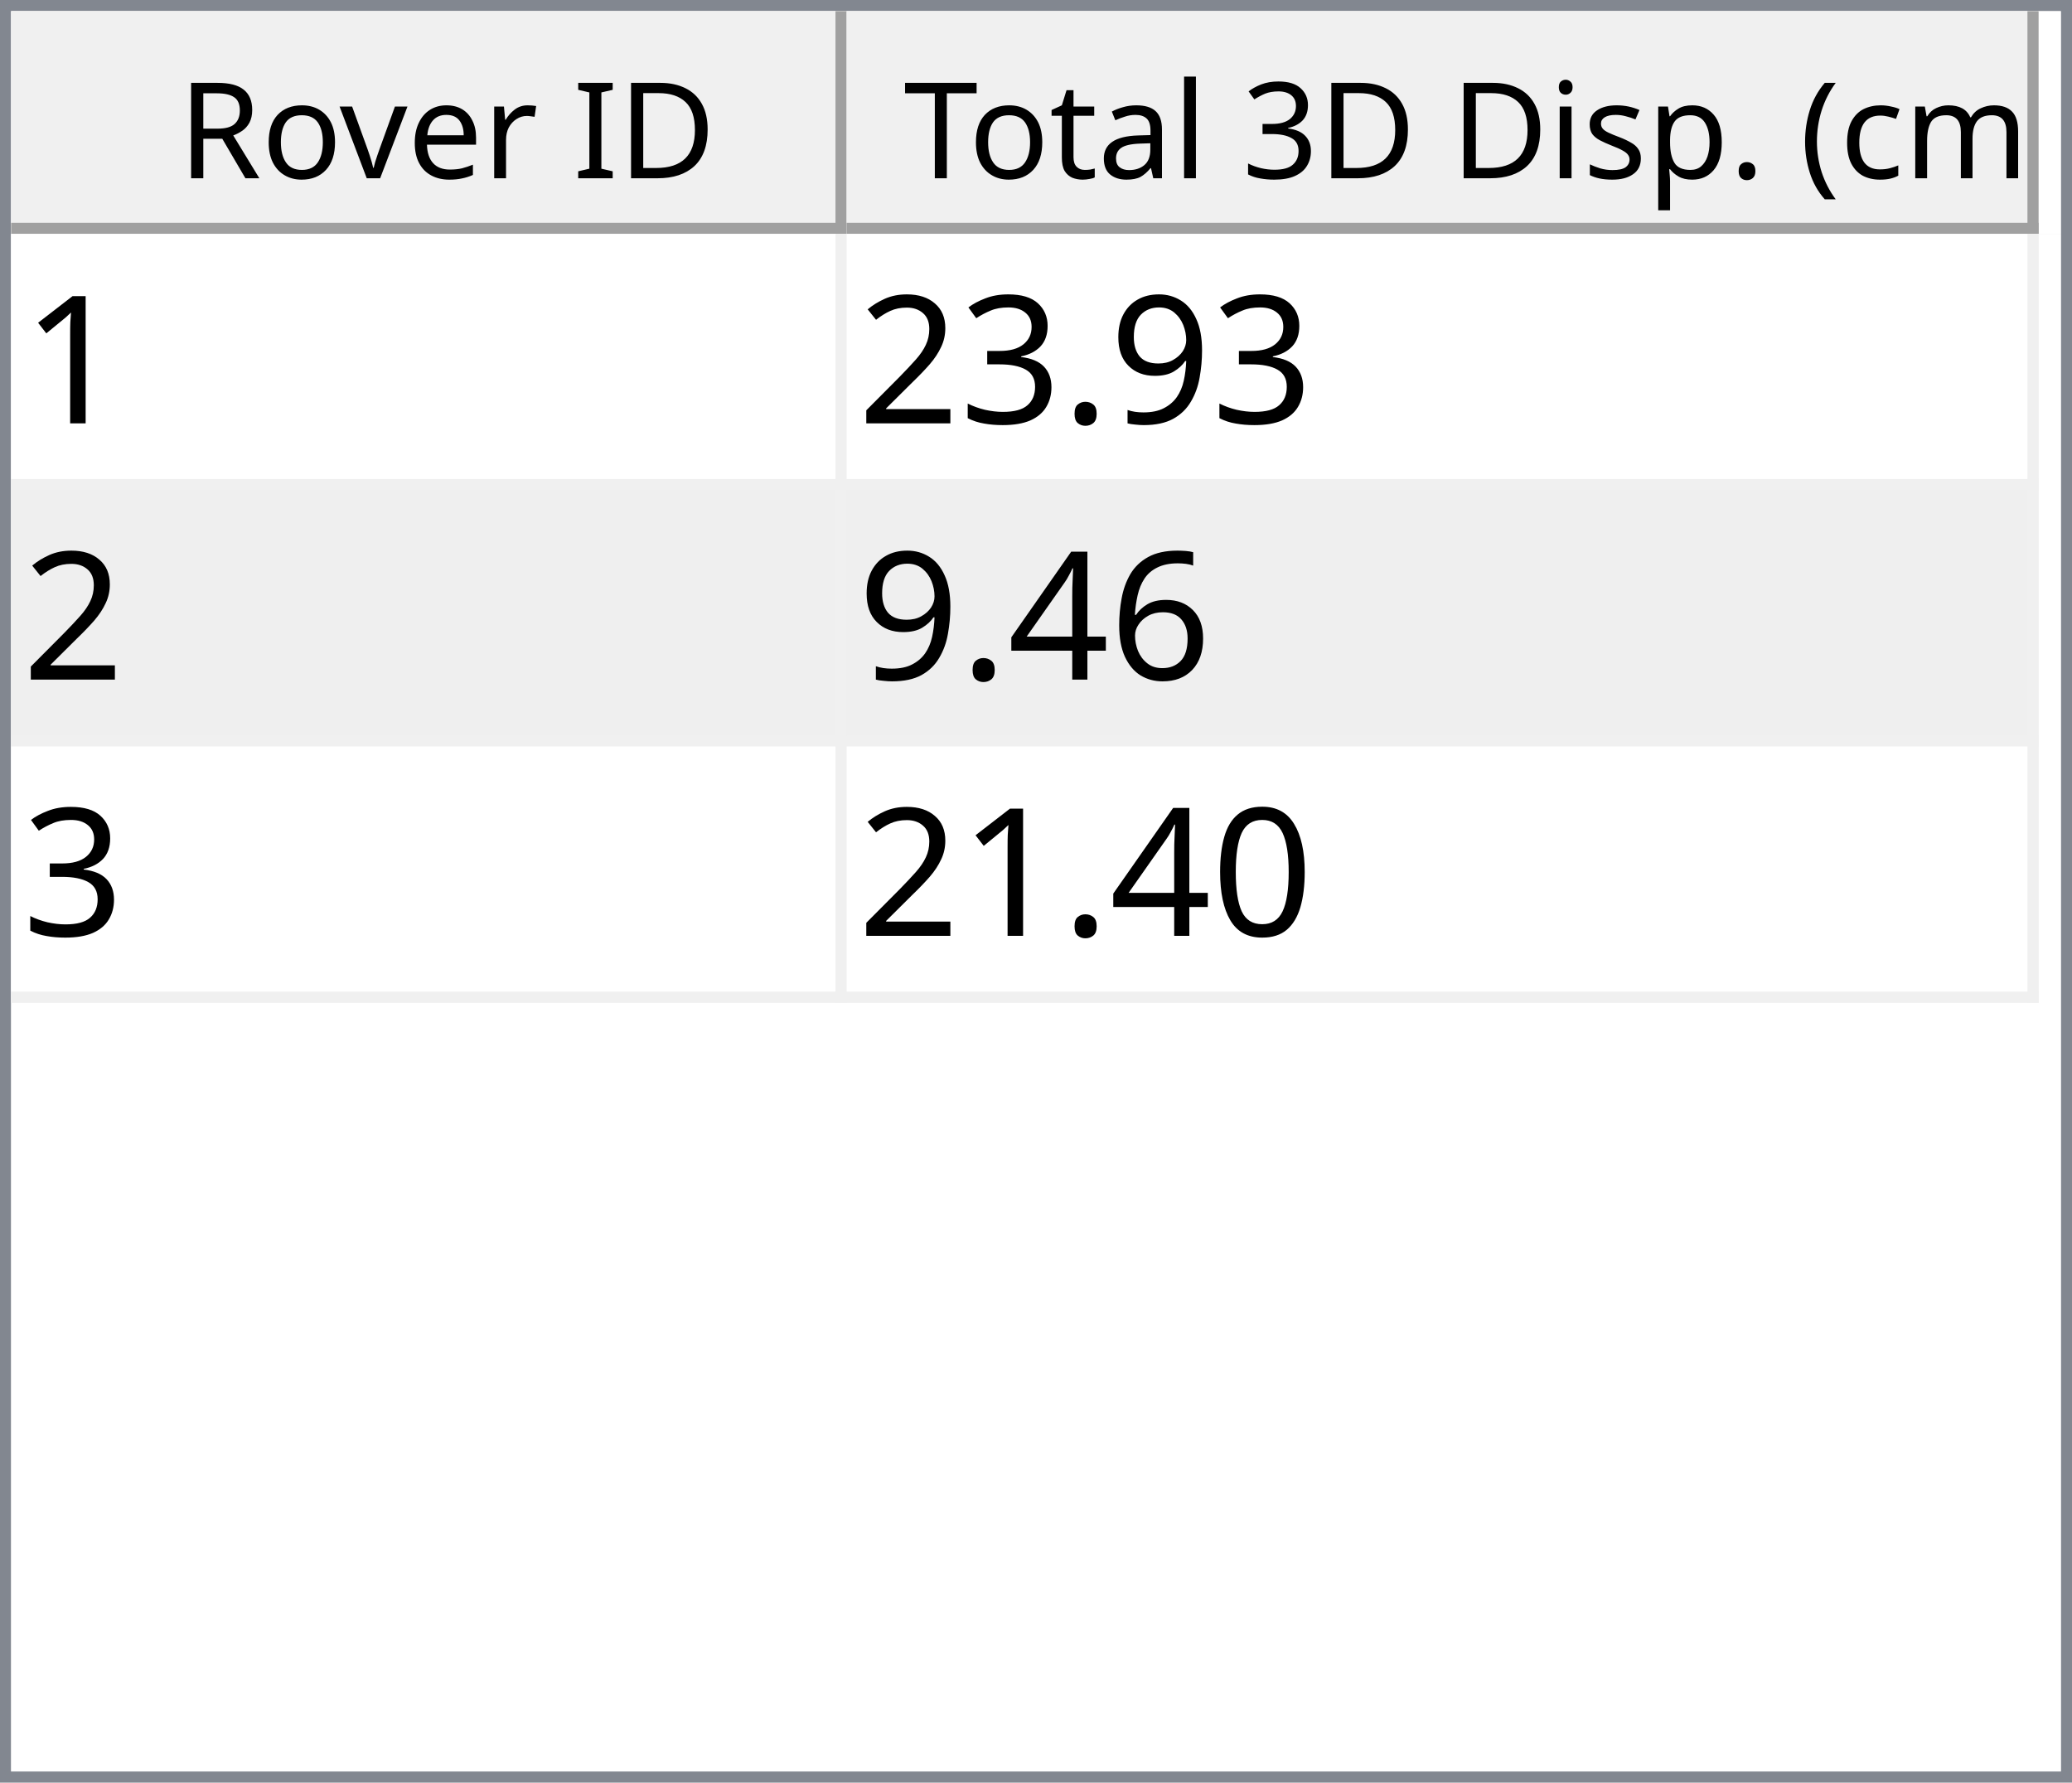
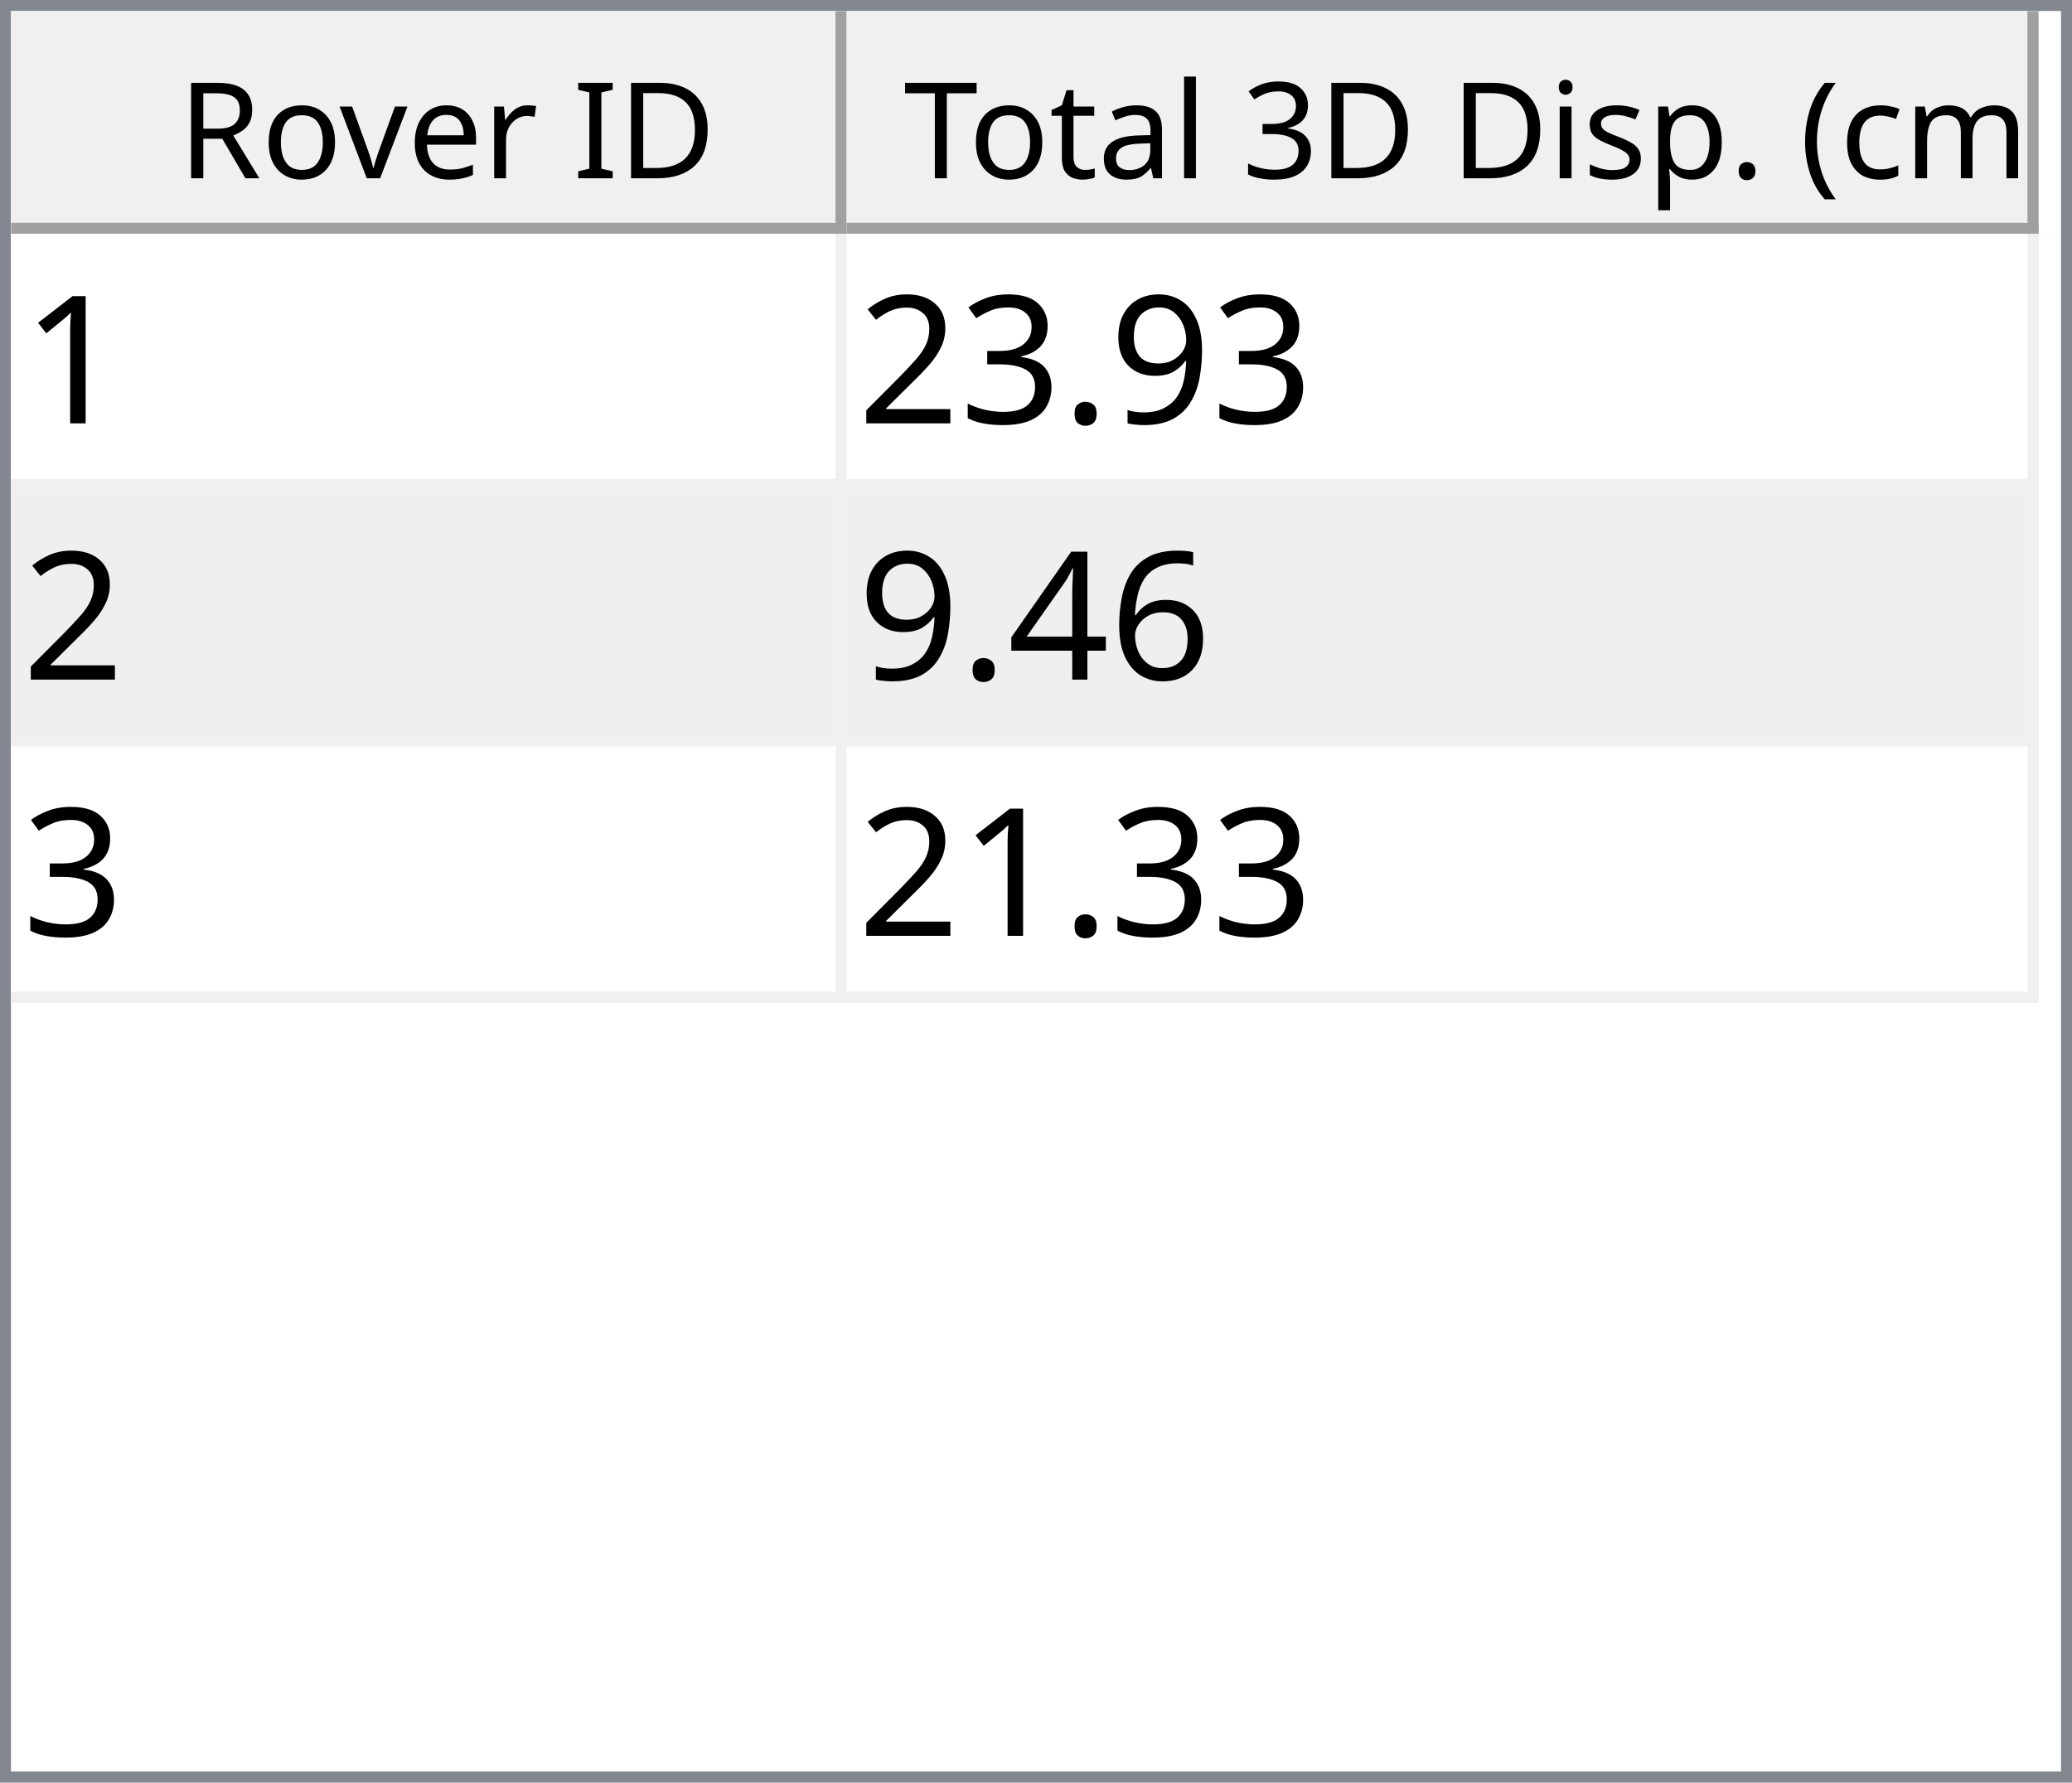
<svg xmlns="http://www.w3.org/2000/svg" style="fill-opacity:1; color-rendering:auto; color-interpolation:auto; text-rendering:auto; stroke:black; stroke-linecap:square; stroke-miterlimit:10; shape-rendering:auto; stroke-opacity:1; fill:black; stroke-dasharray:none; font-weight:normal; stroke-width:1; font-family:'Dialog'; font-style:normal; stroke-linejoin:miter; font-size:12px; stroke-dashoffset:0; image-rendering:auto;" width="186" height="160">
  <defs id="genericDefs" />
  <g>
    <defs id="defs1">
      <clipPath clipPathUnits="userSpaceOnUse" id="clipPath1">
        <path d="M0 0 L186 0 L186 160 L0 160 L0 0 Z" />
      </clipPath>
      <clipPath clipPathUnits="userSpaceOnUse" id="clipPath2">
        <path d="M0 0 L0 160 L186 160 L186 0 Z" />
      </clipPath>
      <clipPath clipPathUnits="userSpaceOnUse" id="clipPath3">
        <path d="M0 0 L0 20 L184 20 L184 0 Z" />
      </clipPath>
      <clipPath clipPathUnits="userSpaceOnUse" id="clipPath4">
        <path d="M0 0 L0 20 L75 20 L75 0 Z" />
      </clipPath>
      <clipPath clipPathUnits="userSpaceOnUse" id="clipPath5">
        <path d="M1 1 L1 19 L74 19 L74 1 Z" />
      </clipPath>
      <clipPath clipPathUnits="userSpaceOnUse" id="clipPath6">
        <path d="M0 0 L0 18 L73 18 L73 0 Z" />
      </clipPath>
      <clipPath clipPathUnits="userSpaceOnUse" id="clipPath7">
        <path d="M-0.5 -0.5 L-0.5 19.5 L74.5 19.5 L74.5 -0.5 Z" />
      </clipPath>
      <clipPath clipPathUnits="userSpaceOnUse" id="clipPath8">
        <path d="M0 0 L0 20 L107 20 L107 0 Z" />
      </clipPath>
      <clipPath clipPathUnits="userSpaceOnUse" id="clipPath9">
        <path d="M1 1 L1 19 L106 19 L106 1 Z" />
      </clipPath>
      <clipPath clipPathUnits="userSpaceOnUse" id="clipPath10">
        <path d="M0 0 L0 18 L105 18 L105 0 Z" />
      </clipPath>
      <clipPath clipPathUnits="userSpaceOnUse" id="clipPath11">
        <path d="M-0.5 -0.5 L-0.5 19.5 L106.5 19.5 L106.5 -0.5 Z" />
      </clipPath>
      <clipPath clipPathUnits="userSpaceOnUse" id="clipPath12">
        <path d="M0 0 L0 138 L184 138 L184 0 Z" />
      </clipPath>
      <clipPath clipPathUnits="userSpaceOnUse" id="clipPath13">
        <path d="M0 0 L0 69 L182 69 L182 0 Z" />
      </clipPath>
      <clipPath clipPathUnits="userSpaceOnUse" id="clipPath14">
        <path d="M-0.5 -0.5 L-0.5 68.5 L181.5 68.5 L181.5 -0.5 Z" />
      </clipPath>
      <clipPath clipPathUnits="userSpaceOnUse" id="clipPath15">
        <path d="M0 0 L0 22 L74 22 L74 0 Z" />
      </clipPath>
      <clipPath clipPathUnits="userSpaceOnUse" id="clipPath16">
        <path d="M0 0 L0 22 L106 22 L106 0 Z" />
      </clipPath>
      <font horiz-adv-x="64.551" id="font1">
        <font-face ascent="107.91" descent="25.098" units-per-em="100" style="font-style:normal; font-family:Segoe UI; font-weight:normal;" />
        <missing-glyph horiz-adv-x="64.551" d="M8.109 0 L8.109 68.266 L56.453 68.266 L56.453 0 L8.109 0 ZM15.328 7.234 L49.219 7.234 L49.219 61.031 L15.328 61.031 L15.328 7.234 Z" />
        <glyph unicode="D" horiz-adv-x="70.117" d="M9.188 0 L9.188 70.016 L28.516 70.016 Q65.531 70.016 65.531 35.891 Q65.531 19.672 55.25 9.836 Q44.969 0 27.734 0 L9.188 0 ZM17.391 62.594 L17.391 7.422 L27.828 7.422 Q41.609 7.422 49.273 14.797 Q56.938 22.172 56.938 35.688 Q56.938 62.594 28.328 62.594 L17.391 62.594 Z" />
        <glyph unicode="I" horiz-adv-x="26.611" d="M17.391 0 L9.188 0 L9.188 70.016 L17.391 70.016 L17.391 0 Z" />
        <glyph unicode=" " horiz-adv-x="27.393" d="" />
        <glyph unicode="r" horiz-adv-x="34.766" d="M34.188 41.891 Q32.078 43.5 28.125 43.5 Q23 43.5 19.555 38.672 Q16.109 33.844 16.109 25.484 L16.109 0 L8.109 0 L8.109 50 L16.109 50 L16.109 39.703 L16.312 39.703 Q18.016 44.969 21.531 47.922 Q25.047 50.875 29.391 50.875 Q32.516 50.875 34.188 50.203 L34.188 41.891 Z" />
        <glyph unicode="e" horiz-adv-x="52.295" d="M48.297 23 L12.984 23 Q13.188 14.656 17.484 10.109 Q21.781 5.562 29.297 5.562 Q37.75 5.562 44.828 11.141 L44.828 3.609 Q38.234 -1.172 27.391 -1.172 Q16.797 -1.172 10.742 5.641 Q4.688 12.453 4.688 24.812 Q4.688 36.469 11.305 43.82 Q17.922 51.172 27.734 51.172 Q37.547 51.172 42.922 44.828 Q48.297 38.484 48.297 27.203 L48.297 23 ZM40.094 29.781 Q40.047 36.719 36.75 40.578 Q33.453 44.438 27.594 44.438 Q21.922 44.438 17.969 40.383 Q14.016 36.328 13.094 29.781 L40.094 29.781 Z" />
        <glyph unicode="v" horiz-adv-x="47.9" d="M47.406 50 L27.484 0 L19.625 0 L0.688 50 L9.469 50 L22.172 13.672 Q23.578 9.672 23.922 6.688 L24.125 6.688 Q24.609 10.453 25.688 13.484 L38.969 50 L47.406 50 Z" />
        <glyph unicode="o" horiz-adv-x="58.594" d="M29 -1.172 Q17.922 -1.172 11.305 5.836 Q4.688 12.844 4.688 24.422 Q4.688 37.016 11.57 44.094 Q18.453 51.172 30.172 51.172 Q41.359 51.172 47.633 44.289 Q53.906 37.406 53.906 25.203 Q53.906 13.234 47.141 6.031 Q40.375 -1.172 29 -1.172 ZM29.594 44.438 Q21.875 44.438 17.383 39.188 Q12.891 33.938 12.891 24.703 Q12.891 15.828 17.43 10.695 Q21.969 5.562 29.594 5.562 Q37.359 5.562 41.531 10.594 Q45.703 15.625 45.703 24.906 Q45.703 34.281 41.531 39.359 Q37.359 44.438 29.594 44.438 Z" />
        <glyph unicode="R" horiz-adv-x="59.814" d="M59.375 0 L49.609 0 L37.891 19.625 Q36.281 22.359 34.766 24.289 Q33.25 26.219 31.664 27.438 Q30.078 28.656 28.25 29.219 Q26.422 29.781 24.125 29.781 L17.391 29.781 L17.391 0 L9.188 0 L9.188 70.016 L30.078 70.016 Q34.672 70.016 38.555 68.867 Q42.438 67.719 45.289 65.375 Q48.141 63.031 49.758 59.547 Q51.375 56.062 51.375 51.375 Q51.375 47.703 50.273 44.656 Q49.172 41.609 47.148 39.211 Q45.125 36.812 42.266 35.133 Q39.406 33.453 35.844 32.516 L35.844 32.328 Q37.594 31.547 38.891 30.547 Q40.188 29.547 41.359 28.18 Q42.531 26.812 43.68 25.078 Q44.828 23.344 46.234 21.047 L59.375 0 ZM17.391 62.594 L17.391 37.203 L28.516 37.203 Q31.594 37.203 34.203 38.133 Q36.812 39.062 38.719 40.797 Q40.625 42.531 41.703 45.047 Q42.781 47.562 42.781 50.688 Q42.781 56.297 39.141 59.445 Q35.5 62.594 28.609 62.594 L17.391 62.594 Z" />
        <glyph unicode=")" horiz-adv-x="30.176" d="M8.297 -15.922 L1.172 -15.922 Q16.406 2.344 16.406 26.812 Q16.406 51.469 1.078 70.016 L8.297 70.016 Q23.531 52.156 23.531 26.703 Q23.531 1.375 8.297 -15.922 Z" />
        <glyph unicode="m" horiz-adv-x="86.133" d="M79.109 0 L71.094 0 L71.094 28.719 Q71.094 37.016 68.531 40.727 Q65.969 44.438 59.906 44.438 Q54.781 44.438 51.195 39.75 Q47.609 35.062 47.609 28.516 L47.609 0 L39.594 0 L39.594 29.688 Q39.594 44.438 28.219 44.438 Q22.953 44.438 19.531 40.016 Q16.109 35.594 16.109 28.516 L16.109 0 L8.109 0 L8.109 50 L16.109 50 L16.109 42.094 L16.312 42.094 Q21.625 51.172 31.844 51.172 Q36.969 51.172 40.773 48.312 Q44.578 45.453 46 40.828 Q51.562 51.172 62.594 51.172 Q79.109 51.172 79.109 30.812 L79.109 0 Z" />
        <glyph unicode="c" horiz-adv-x="46.191" d="M42.188 2.297 Q36.422 -1.172 28.516 -1.172 Q17.828 -1.172 11.258 5.789 Q4.688 12.75 4.688 23.828 Q4.688 36.188 11.766 43.68 Q18.844 51.172 30.672 51.172 Q37.25 51.172 42.281 48.734 L42.281 40.531 Q36.719 44.438 30.375 44.438 Q22.703 44.438 17.797 38.945 Q12.891 33.453 12.891 24.516 Q12.891 15.719 17.508 10.641 Q22.125 5.562 29.891 5.562 Q36.422 5.562 42.188 9.906 L42.188 2.297 Z" />
        <glyph unicode="(" horiz-adv-x="30.176" d="M29.109 -15.922 L21.969 -15.922 Q6.844 1.375 6.844 26.703 Q6.844 52.156 21.969 70.016 L29.203 70.016 Q13.875 51.469 13.875 26.812 Q13.875 2.344 29.109 -15.922 Z" />
        <glyph unicode="." horiz-adv-x="21.68" d="M10.891 -1.078 Q8.641 -1.078 7.055 0.539 Q5.469 2.156 5.469 4.391 Q5.469 6.641 7.055 8.273 Q8.641 9.906 10.891 9.906 Q13.188 9.906 14.797 8.273 Q16.406 6.641 16.406 4.391 Q16.406 2.156 14.797 0.539 Q13.188 -1.078 10.891 -1.078 Z" />
        <glyph unicode="p" horiz-adv-x="58.789" d="M16.312 7.234 L16.109 7.234 L16.109 -23 L8.109 -23 L8.109 50 L16.109 50 L16.109 41.219 L16.312 41.219 Q22.219 51.172 33.594 51.172 Q43.266 51.172 48.688 44.461 Q54.109 37.75 54.109 26.469 Q54.109 13.922 48 6.375 Q41.891 -1.172 31.297 -1.172 Q21.578 -1.172 16.312 7.234 ZM16.109 27.391 L16.109 20.406 Q16.109 14.203 20.141 9.883 Q24.172 5.562 30.375 5.562 Q37.641 5.562 41.773 11.133 Q45.906 16.703 45.906 26.609 Q45.906 34.969 42.047 39.703 Q38.188 44.438 31.594 44.438 Q24.609 44.438 20.359 39.578 Q16.109 34.719 16.109 27.391 Z" />
        <glyph unicode="s" horiz-adv-x="42.432" d="M5.078 1.812 L5.078 10.406 Q11.625 5.562 19.484 5.562 Q30.031 5.562 30.031 12.594 Q30.031 14.594 29.125 15.992 Q28.219 17.391 26.68 18.461 Q25.141 19.531 23.07 20.383 Q21 21.234 18.609 22.172 Q15.281 23.484 12.766 24.828 Q10.25 26.172 8.57 27.859 Q6.891 29.547 6.031 31.695 Q5.172 33.844 5.172 36.719 Q5.172 40.234 6.789 42.945 Q8.406 45.656 11.086 47.484 Q13.766 49.312 17.211 50.242 Q20.656 51.172 24.312 51.172 Q30.812 51.172 35.938 48.922 L35.938 40.828 Q30.422 44.438 23.25 44.438 Q21 44.438 19.195 43.922 Q17.391 43.406 16.094 42.477 Q14.797 41.547 14.086 40.258 Q13.375 38.969 13.375 37.406 Q13.375 35.453 14.086 34.133 Q14.797 32.812 16.164 31.789 Q17.531 30.766 19.484 29.938 Q21.438 29.109 23.922 28.125 Q27.25 26.859 29.883 25.516 Q32.516 24.172 34.375 22.484 Q36.234 20.797 37.234 18.602 Q38.234 16.406 38.234 13.375 Q38.234 9.672 36.602 6.938 Q34.969 4.203 32.234 2.398 Q29.5 0.594 25.93 -0.289 Q22.359 -1.172 18.453 -1.172 Q10.75 -1.172 5.078 1.812 Z" />
        <glyph unicode="i" horiz-adv-x="24.219" d="M12.203 62.703 Q10.062 62.703 8.547 64.164 Q7.031 65.625 7.031 67.875 Q7.031 70.125 8.547 71.609 Q10.062 73.094 12.203 73.094 Q14.406 73.094 15.945 71.609 Q17.484 70.125 17.484 67.875 Q17.484 65.719 15.945 64.211 Q14.406 62.703 12.203 62.703 ZM16.109 0 L8.109 0 L8.109 50 L16.109 50 L16.109 0 Z" />
        <glyph unicode="3" horiz-adv-x="53.906" d="M46.531 19.828 Q46.531 15.094 44.75 11.211 Q42.969 7.328 39.719 4.57 Q36.469 1.812 31.93 0.297 Q27.391 -1.219 21.922 -1.219 Q11.922 -1.219 6 2.594 L6 11.188 Q13.094 5.609 22.219 5.609 Q25.875 5.609 28.828 6.539 Q31.781 7.469 33.906 9.227 Q36.031 10.984 37.18 13.477 Q38.328 15.969 38.328 19.094 Q38.328 32.812 18.797 32.812 L12.984 32.812 L12.984 39.594 L18.5 39.594 Q35.797 39.594 35.797 52.484 Q35.797 64.406 22.609 64.406 Q15.188 64.406 8.688 59.422 L8.688 67.188 Q15.375 71.188 24.609 71.188 Q29 71.188 32.57 69.969 Q36.141 68.75 38.68 66.555 Q41.219 64.359 42.609 61.281 Q44 58.203 44 54.5 Q44 40.672 30.031 36.719 L30.031 36.531 Q33.594 36.141 36.625 34.797 Q39.656 33.453 41.852 31.305 Q44.047 29.156 45.289 26.25 Q46.531 23.344 46.531 19.828 Z" />
        <glyph unicode="l" horiz-adv-x="24.219" d="M16.109 0 L8.109 0 L8.109 74.031 L16.109 74.031 L16.109 0 Z" />
        <glyph unicode="a" horiz-adv-x="50.879" d="M43.891 0 L35.891 0 L35.891 7.812 L35.688 7.812 Q30.469 -1.172 20.312 -1.172 Q12.844 -1.172 8.617 2.781 Q4.391 6.734 4.391 13.281 Q4.391 27.297 20.906 29.594 L35.891 31.688 Q35.891 44.438 25.594 44.438 Q16.547 44.438 9.281 38.281 L9.281 46.484 Q16.656 51.172 26.266 51.172 Q43.891 51.172 43.891 32.516 L43.891 0 ZM35.891 25.297 L23.828 23.641 Q18.266 22.859 15.43 20.875 Q12.594 18.891 12.594 13.875 Q12.594 10.203 15.211 7.883 Q17.828 5.562 22.172 5.562 Q28.125 5.562 32.008 9.742 Q35.891 13.922 35.891 20.312 L35.891 25.297 Z" />
        <glyph unicode="t" horiz-adv-x="33.887" d="M31.297 0.484 Q28.469 -1.078 23.828 -1.078 Q10.688 -1.078 10.688 13.578 L10.688 43.172 L2.094 43.172 L2.094 50 L10.688 50 L10.688 62.203 L18.703 64.797 L18.703 50 L31.297 50 L31.297 43.172 L18.703 43.172 L18.703 14.984 Q18.703 9.969 20.414 7.82 Q22.125 5.672 26.078 5.672 Q29.109 5.672 31.297 7.328 L31.297 0.484 Z" />
        <glyph unicode="T" horiz-adv-x="52.393" d="M50.594 62.594 L30.375 62.594 L30.375 0 L22.172 0 L22.172 62.594 L2 62.594 L2 70.016 L50.594 70.016 L50.594 62.594 Z" />
      </font>
      <font horiz-adv-x="75.0" id="font2">
        <font-face ascent="100.537" descent="21.973" units-per-em="100" style="font-style:normal; font-family:sans-serif; font-weight:normal;" />
        <missing-glyph horiz-adv-x="75.0" d="M12.5 0 L12.5 62.5 L62.5 62.5 L62.5 0 L12.5 0 ZM14.062 1.562 L60.938 1.562 L60.938 60.938 L14.062 60.938 L14.062 1.562 Z" />
        <glyph unicode="1" horiz-adv-x="55.615" d="M37.25 0 L28.469 0 L28.469 56 Q25.297 52.984 20.141 49.953 Q14.984 46.922 10.891 45.406 L10.891 53.906 Q18.266 57.375 23.781 62.305 Q29.297 67.234 31.594 71.875 L37.25 71.875 L37.25 0 Z" />
        <glyph unicode="9" horiz-adv-x="55.615" d="M5.469 16.547 L13.922 17.328 Q14.984 11.375 18.016 8.688 Q21.047 6 25.781 6 Q29.828 6 32.883 7.859 Q35.938 9.719 37.891 12.82 Q39.844 15.922 41.164 21.195 Q42.484 26.469 42.484 31.938 Q42.484 32.516 42.438 33.688 Q39.797 29.5 35.234 26.883 Q30.672 24.266 25.344 24.266 Q16.453 24.266 10.305 30.711 Q4.156 37.156 4.156 47.703 Q4.156 58.594 10.578 65.234 Q17 71.875 26.656 71.875 Q33.641 71.875 39.43 68.117 Q45.219 64.359 48.219 57.398 Q51.219 50.438 51.219 37.25 Q51.219 23.531 48.242 15.406 Q45.266 7.281 39.383 3.031 Q33.5 -1.219 25.594 -1.219 Q17.188 -1.219 11.867 3.445 Q6.547 8.109 5.469 16.547 ZM41.453 48.141 Q41.453 55.719 37.43 60.156 Q33.406 64.594 27.734 64.594 Q21.875 64.594 17.531 59.812 Q13.188 55.031 13.188 47.406 Q13.188 40.578 17.312 36.305 Q21.438 32.031 27.484 32.031 Q33.594 32.031 37.523 36.305 Q41.453 40.578 41.453 48.141 Z" />
        <glyph unicode="." horiz-adv-x="27.783" d="M9.078 0 L9.078 10.016 L19.094 10.016 L19.094 0 L9.078 0 Z" />
        <glyph unicode="3" horiz-adv-x="55.615" d="M4.203 18.891 L12.984 20.062 Q14.5 12.594 18.141 9.297 Q21.781 6 27 6 Q33.203 6 37.477 10.297 Q41.75 14.594 41.75 20.953 Q41.75 27 37.797 30.93 Q33.844 34.859 27.734 34.859 Q25.25 34.859 21.531 33.891 L22.516 41.609 Q23.391 41.5 23.922 41.5 Q29.547 41.5 34.039 44.43 Q38.531 47.359 38.531 53.469 Q38.531 58.297 35.258 61.477 Q31.984 64.656 26.812 64.656 Q21.688 64.656 18.266 61.43 Q14.844 58.203 13.875 51.766 L5.078 53.328 Q6.688 62.156 12.398 67.016 Q18.109 71.875 26.609 71.875 Q32.469 71.875 37.398 69.359 Q42.328 66.844 44.945 62.5 Q47.562 58.156 47.562 53.266 Q47.562 48.641 45.07 44.828 Q42.578 41.016 37.703 38.766 Q44.047 37.312 47.562 32.695 Q51.078 28.078 51.078 21.141 Q51.078 11.766 44.242 5.25 Q37.406 -1.266 26.953 -1.266 Q17.531 -1.266 11.305 4.352 Q5.078 9.969 4.203 18.891 Z" />
        <glyph unicode="2" horiz-adv-x="55.615" d="M50.344 8.453 L50.344 0 L3.031 0 Q2.938 3.172 4.047 6.109 Q5.859 10.938 9.836 15.625 Q13.812 20.312 21.344 26.469 Q33.016 36.031 37.117 41.625 Q41.219 47.219 41.219 52.203 Q41.219 57.422 37.477 61.008 Q33.734 64.594 27.734 64.594 Q21.391 64.594 17.578 60.789 Q13.766 56.984 13.719 50.25 L4.688 51.172 Q5.609 61.281 11.664 66.578 Q17.719 71.875 27.938 71.875 Q38.234 71.875 44.242 66.164 Q50.25 60.453 50.25 52 Q50.25 47.703 48.492 43.555 Q46.734 39.406 42.656 34.812 Q38.578 30.219 29.109 22.219 Q21.188 15.578 18.945 13.211 Q16.703 10.844 15.234 8.453 L50.344 8.453 Z" />
        <glyph unicode="6" horiz-adv-x="55.615" d="M49.75 54.047 L41.016 53.375 Q39.844 58.547 37.703 60.891 Q34.125 64.656 28.906 64.656 Q24.703 64.656 21.531 62.312 Q17.391 59.281 14.992 53.469 Q12.594 47.656 12.5 36.922 Q15.672 41.75 20.266 44.094 Q24.859 46.438 29.891 46.438 Q38.672 46.438 44.852 39.969 Q51.031 33.5 51.031 23.25 Q51.031 16.5 48.125 10.719 Q45.219 4.938 40.141 1.859 Q35.062 -1.219 28.609 -1.219 Q17.625 -1.219 10.695 6.859 Q3.766 14.938 3.766 33.5 Q3.766 54.25 11.422 63.672 Q18.109 71.875 29.438 71.875 Q37.891 71.875 43.289 67.141 Q48.688 62.406 49.75 54.047 ZM13.875 23.188 Q13.875 18.656 15.797 14.508 Q17.719 10.359 21.188 8.18 Q24.656 6 28.469 6 Q34.031 6 38.039 10.492 Q42.047 14.984 42.047 22.703 Q42.047 30.125 38.086 34.398 Q34.125 38.672 28.125 38.672 Q22.172 38.672 18.023 34.398 Q13.875 30.125 13.875 23.188 Z" />
        <glyph unicode="4" horiz-adv-x="55.615" d="M32.328 0 L32.328 17.141 L1.266 17.141 L1.266 25.203 L33.938 71.578 L41.109 71.578 L41.109 25.203 L50.781 25.203 L50.781 17.141 L41.109 17.141 L41.109 0 L32.328 0 ZM32.328 25.203 L32.328 57.469 L9.906 25.203 L32.328 25.203 Z" />
-         <glyph unicode="0" horiz-adv-x="55.615" d="M4.156 35.297 Q4.156 48 6.766 55.742 Q9.375 63.484 14.523 67.68 Q19.672 71.875 27.484 71.875 Q33.25 71.875 37.594 69.555 Q41.938 67.234 44.773 62.867 Q47.609 58.5 49.219 52.227 Q50.828 45.953 50.828 35.297 Q50.828 22.703 48.242 14.969 Q45.656 7.234 40.508 3.008 Q35.359 -1.219 27.484 -1.219 Q17.141 -1.219 11.234 6.203 Q4.156 15.141 4.156 35.297 ZM13.188 35.297 Q13.188 17.672 17.312 11.836 Q21.438 6 27.484 6 Q33.547 6 37.672 11.859 Q41.797 17.719 41.797 35.297 Q41.797 52.984 37.672 58.789 Q33.547 64.594 27.391 64.594 Q21.344 64.594 17.719 59.469 Q13.188 52.938 13.188 35.297 Z" />
      </font>
    </defs>
    <g style="fill:white; stroke:white;">
      <rect x="0" y="0" width="186" style="clip-path:url(#clipPath1); stroke:none;" height="160" />
    </g>
    <g style="fill:white; text-rendering:optimizeSpeed; color-rendering:optimizeSpeed; image-rendering:optimizeSpeed; shape-rendering:crispEdges; stroke:white; color-interpolation:sRGB;">
      <rect x="0" width="186" height="160" y="0" style="stroke:none;" />
      <path style="stroke:none;" d="M0 160 L186 160 L186 0 L0 0 Z" />
    </g>
    <g style="fill:rgb(240,240,240); font-family:'Segoe UI'; stroke:rgb(240,240,240);">
      <rect x="0" y="0" width="186" style="clip-path:url(#clipPath2); stroke:none;" height="160" />
    </g>
    <g style="fill:rgb(130,135,144); font-family:'Segoe UI'; stroke:rgb(130,135,144);">
      <path d="M0 0 L186 0 L186 160 L0 160 L0 0 ZM1 1 L185 1 L185 159 L1 159 L1 1 Z" style="fill-rule:evenodd; clip-path:url(#clipPath2); stroke:none;" />
    </g>
    <g style="fill:white; font-family:'Segoe UI'; stroke:white;" transform="translate(1,1)">
      <rect x="0" y="0" width="184" style="clip-path:url(#clipPath3); stroke:none;" height="20" />
    </g>
    <g style="fill:rgb(240,240,240); font-family:'Segoe UI'; stroke:rgb(240,240,240);" transform="translate(1,1)">
      <rect x="0" y="0" width="75" style="clip-path:url(#clipPath4); stroke:none;" height="20" />
    </g>
    <g style="font-family:'Segoe UI';" transform="translate(2,2)">
      <text x="14" xml:space="preserve" y="14" style="clip-path:url(#clipPath6); stroke:none;">Rover ID</text>
    </g>
    <g style="fill:rgb(160,160,160); font-family:'Segoe UI'; stroke:rgb(160,160,160); stroke-linejoin:bevel;" transform="translate(1.5,1.5)">
      <line x1="74" x2="74" y1="0" style="fill:none; clip-path:url(#clipPath7);" y2="19" />
    </g>
    <g style="fill:rgb(160,160,160); font-family:'Segoe UI'; stroke:rgb(160,160,160); stroke-linejoin:bevel;" transform="matrix(1,0,0,1,1,1) translate(0.5,0.5)">
      <line x1="0" x2="74" y1="19" style="fill:none; clip-path:url(#clipPath7);" y2="19" />
    </g>
    <g style="fill:rgb(240,240,240); font-family:'Segoe UI'; stroke:rgb(240,240,240);" transform="translate(76,1)">
      <rect x="0" y="0" width="107" style="clip-path:url(#clipPath8); stroke:none;" height="20" />
    </g>
    <g style="font-family:'Segoe UI';" transform="translate(77,2)">
      <text x="1" xml:space="preserve" y="14" style="clip-path:url(#clipPath10); stroke:none;"> Total 3D Disp. (cm)</text>
    </g>
    <g style="fill:rgb(160,160,160); font-family:'Segoe UI'; stroke:rgb(160,160,160); stroke-linejoin:bevel;" transform="translate(76.5,1.5)">
      <line x1="106" x2="106" y1="0" style="fill:none; clip-path:url(#clipPath11);" y2="19" />
    </g>
    <g style="fill:rgb(160,160,160); font-family:'Segoe UI'; stroke:rgb(160,160,160); stroke-linejoin:bevel;" transform="matrix(1,0,0,1,76,1) translate(0.5,0.5)">
      <line x1="0" x2="106" y1="19" style="fill:none; clip-path:url(#clipPath11);" y2="19" />
    </g>
    <g style="fill:white; font-family:'Segoe UI'; stroke:white;" transform="translate(1,21)">
      <rect x="0" y="0" width="184" style="clip-path:url(#clipPath12); stroke:none;" height="138" />
    </g>
    <g style="fill:rgb(240,240,240); font-size:16px; font-family:sans-serif; stroke:rgb(240,240,240);" transform="translate(1,21)">
      <rect x="0" y="0" width="182" style="clip-path:url(#clipPath13); stroke:none;" height="69" />
      <line transform="translate(0.5,0.5)" x1="0" x2="181" y1="22" style="clip-path:url(#clipPath14); fill:none; stroke-linejoin:bevel;" y2="22" />
    </g>
    <g transform="matrix(1,0,0,1,1,21) translate(0.5,0.5)" style="fill:rgb(240,240,240); font-size:16px; font-family:sans-serif; stroke:rgb(240,240,240); stroke-linejoin:bevel;">
      <line x1="0" x2="181" y1="45" style="fill:none; clip-path:url(#clipPath14);" y2="45" />
    </g>
    <g transform="matrix(1,0,0,1,1,21) translate(0.5,0.5)" style="fill:rgb(240,240,240); font-size:16px; font-family:sans-serif; stroke:rgb(240,240,240); stroke-linejoin:bevel;">
      <line x1="0" x2="181" y1="68" style="fill:none; clip-path:url(#clipPath14);" y2="68" />
    </g>
    <g transform="matrix(1,0,0,1,1,21) translate(0.5,0.5)" style="fill:rgb(240,240,240); font-size:16px; font-family:sans-serif; stroke:rgb(240,240,240); stroke-linejoin:bevel;">
      <line x1="74" x2="74" y1="0" style="fill:none; clip-path:url(#clipPath14);" y2="68" />
    </g>
    <g transform="matrix(1,0,0,1,1,21) translate(0.5,0.5)" style="fill:rgb(240,240,240); font-size:16px; font-family:sans-serif; stroke:rgb(240,240,240); stroke-linejoin:bevel;">
      <line x1="181" x2="181" y1="0" style="fill:none; clip-path:url(#clipPath14);" y2="68" />
    </g>
    <g style="fill:white; font-size:16px; font-family:sans-serif; stroke:white;" transform="matrix(1,0,0,1,1,21)">
      <rect x="0" y="0" width="74" style="clip-path:url(#clipPath15); stroke:none;" height="22" />
      <text x="1" y="17" style="fill:black; clip-path:url(#clipPath15); stroke:none;" xml:space="preserve">1</text>
    </g>
    <g style="fill:white; font-size:16px; font-family:sans-serif; stroke:white;" transform="matrix(1,0,0,1,1,21) translate(75,0)">
      <rect x="0" y="0" width="106" style="clip-path:url(#clipPath16); stroke:none;" height="22" />
      <text x="1" y="17" style="fill:black; clip-path:url(#clipPath16); stroke:none;" xml:space="preserve">23.93</text>
    </g>
    <g style="fill:rgb(239,239,239); font-size:16px; font-family:sans-serif; stroke:rgb(239,239,239);" transform="matrix(1,0,0,1,1,21) translate(0,23)">
      <rect x="0" y="0" width="74" style="clip-path:url(#clipPath15); stroke:none;" height="22" />
      <text x="1" y="17" style="fill:black; clip-path:url(#clipPath15); stroke:none;" xml:space="preserve">2</text>
    </g>
    <g style="fill:rgb(239,239,239); font-size:16px; font-family:sans-serif; stroke:rgb(239,239,239);" transform="matrix(1,0,0,1,1,21) translate(75,23)">
      <rect x="0" y="0" width="106" style="clip-path:url(#clipPath16); stroke:none;" height="22" />
      <text x="1" y="17" style="fill:black; clip-path:url(#clipPath16); stroke:none;" xml:space="preserve">9.46</text>
    </g>
    <g style="fill:white; font-size:16px; font-family:sans-serif; stroke:white;" transform="matrix(1,0,0,1,1,21) translate(0,46)">
      <rect x="0" y="0" width="74" style="clip-path:url(#clipPath15); stroke:none;" height="22" />
      <text x="1" y="17" style="fill:black; clip-path:url(#clipPath15); stroke:none;" xml:space="preserve">3</text>
    </g>
    <g style="fill:white; font-size:16px; font-family:sans-serif; stroke:white;" transform="matrix(1,0,0,1,1,21) translate(75,46)">
      <rect x="0" y="0" width="106" style="clip-path:url(#clipPath16); stroke:none;" height="22" />
-       <text x="1" y="17" style="fill:black; clip-path:url(#clipPath16); stroke:none;" xml:space="preserve">21.40</text>
+       <text x="1" y="17" style="fill:black; clip-path:url(#clipPath16); stroke:none;" xml:space="preserve">21.33</text>
    </g>
  </g>
</svg>
